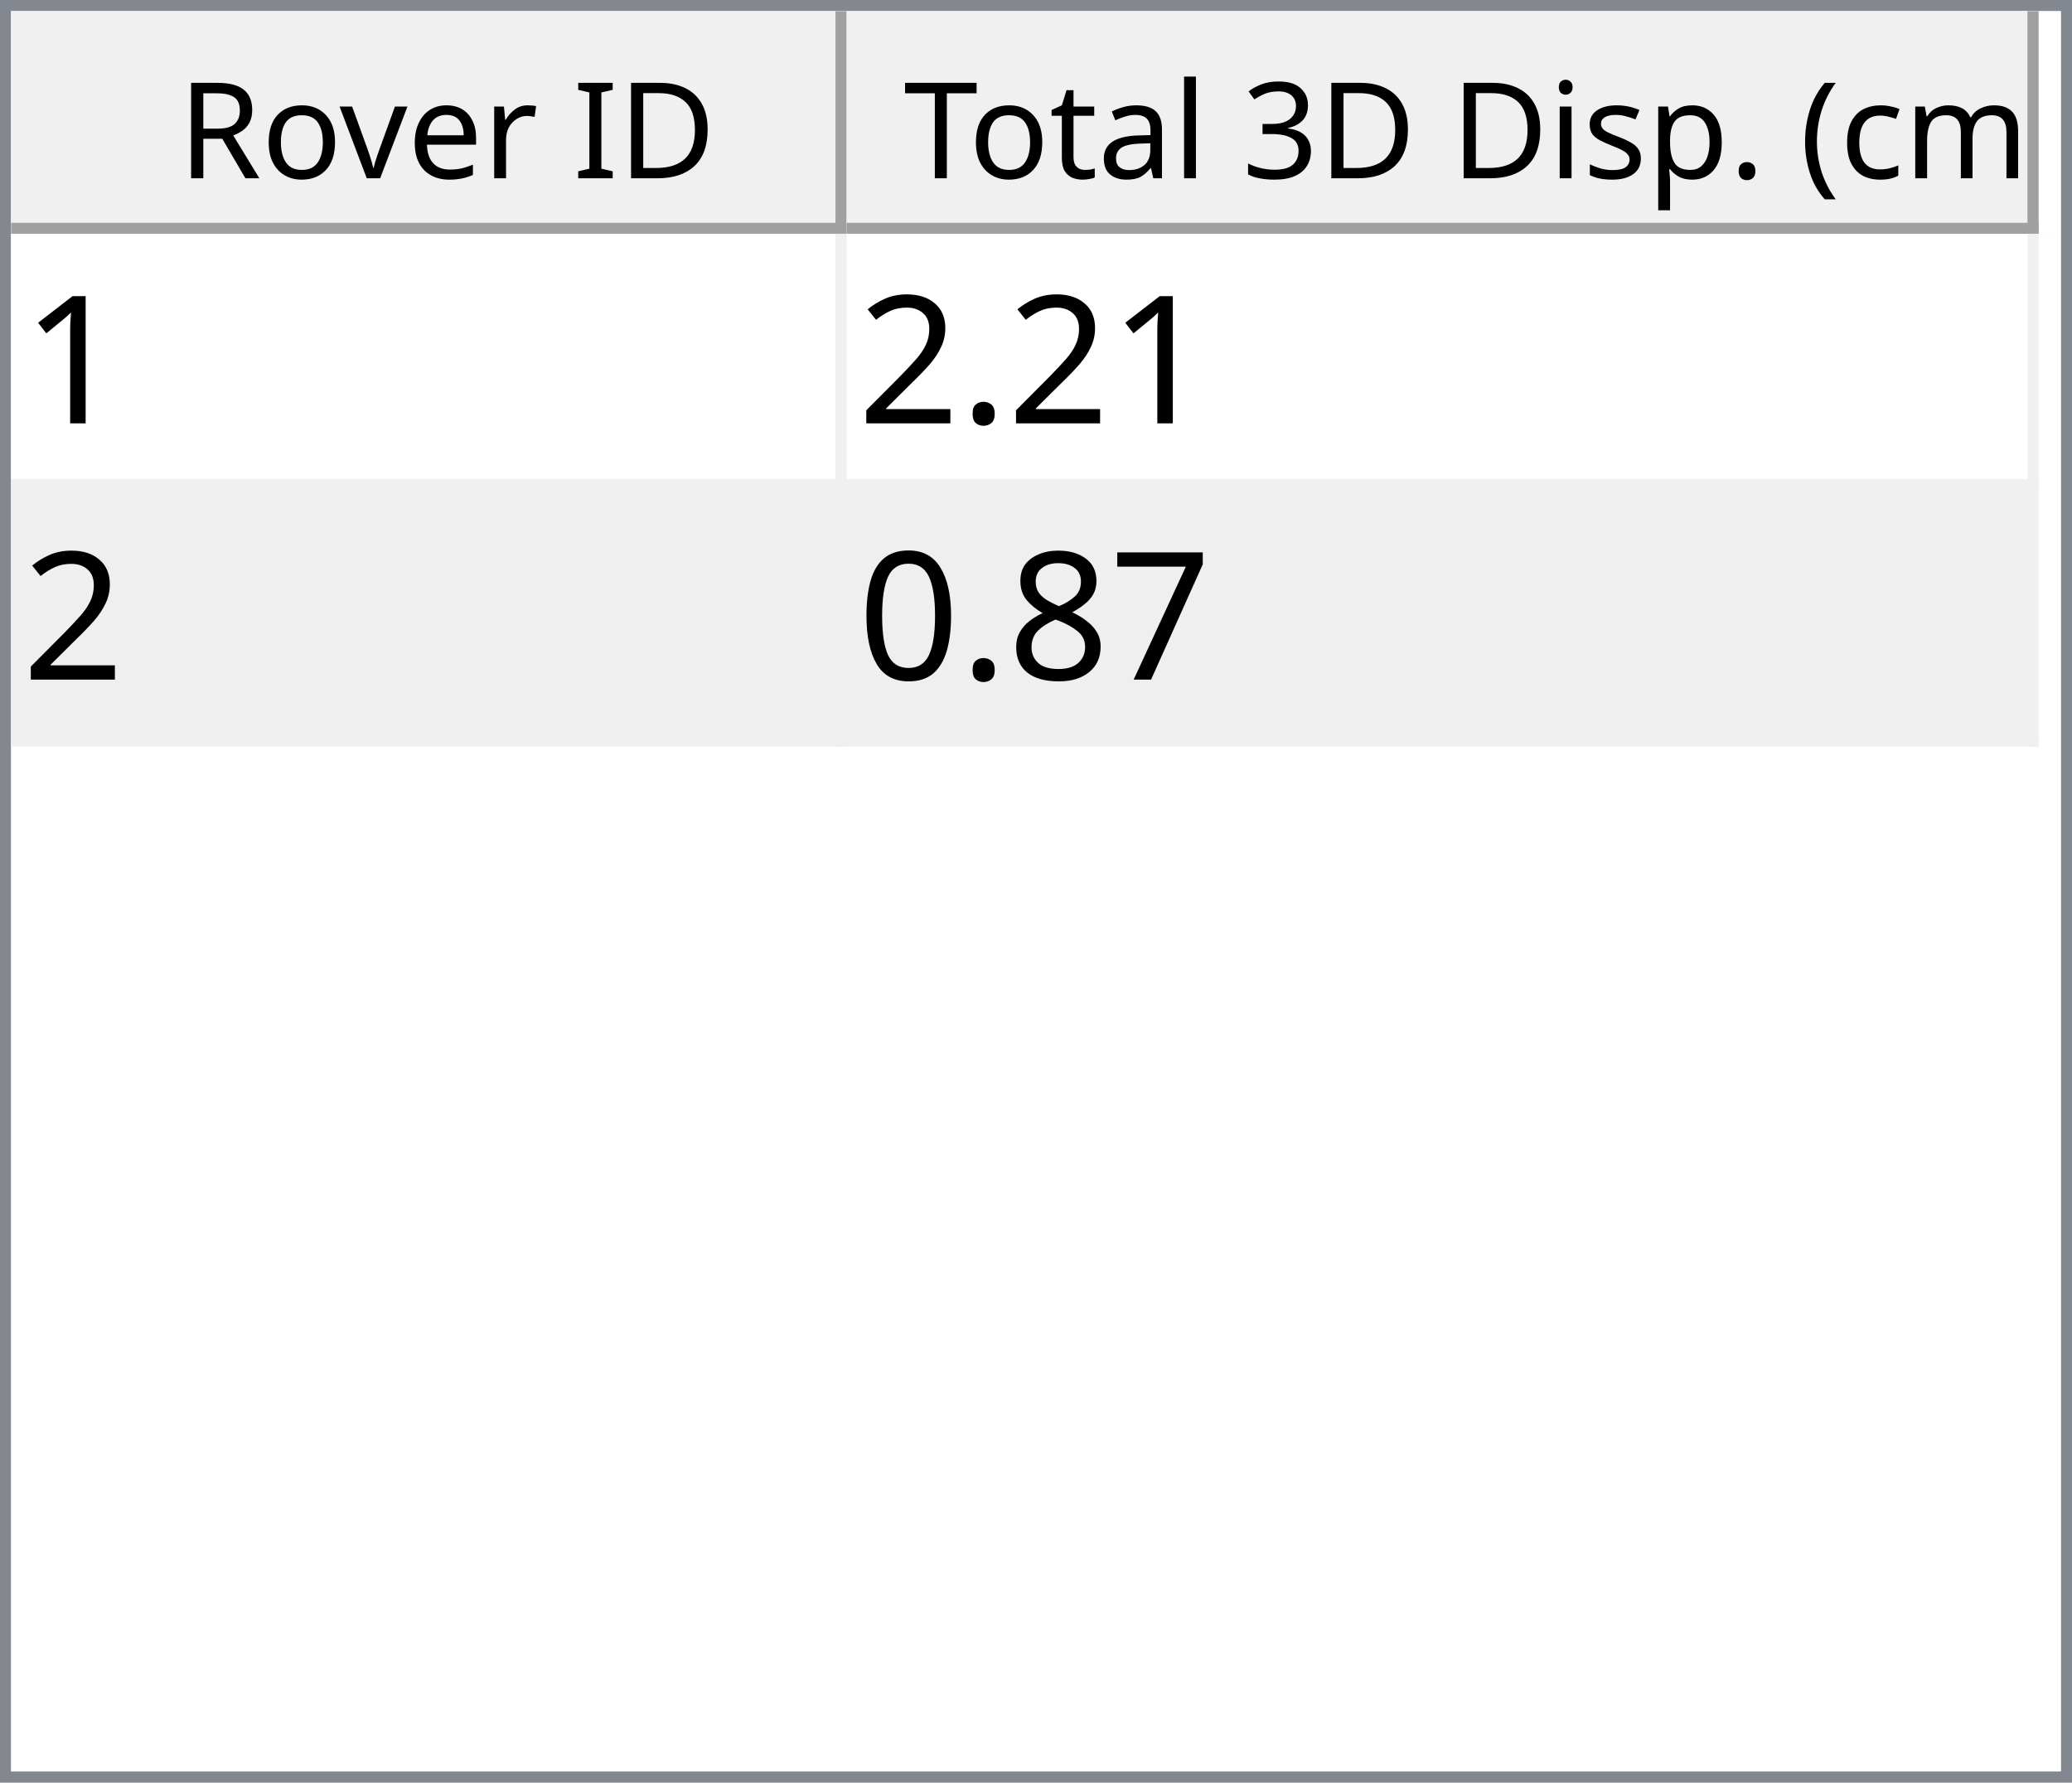
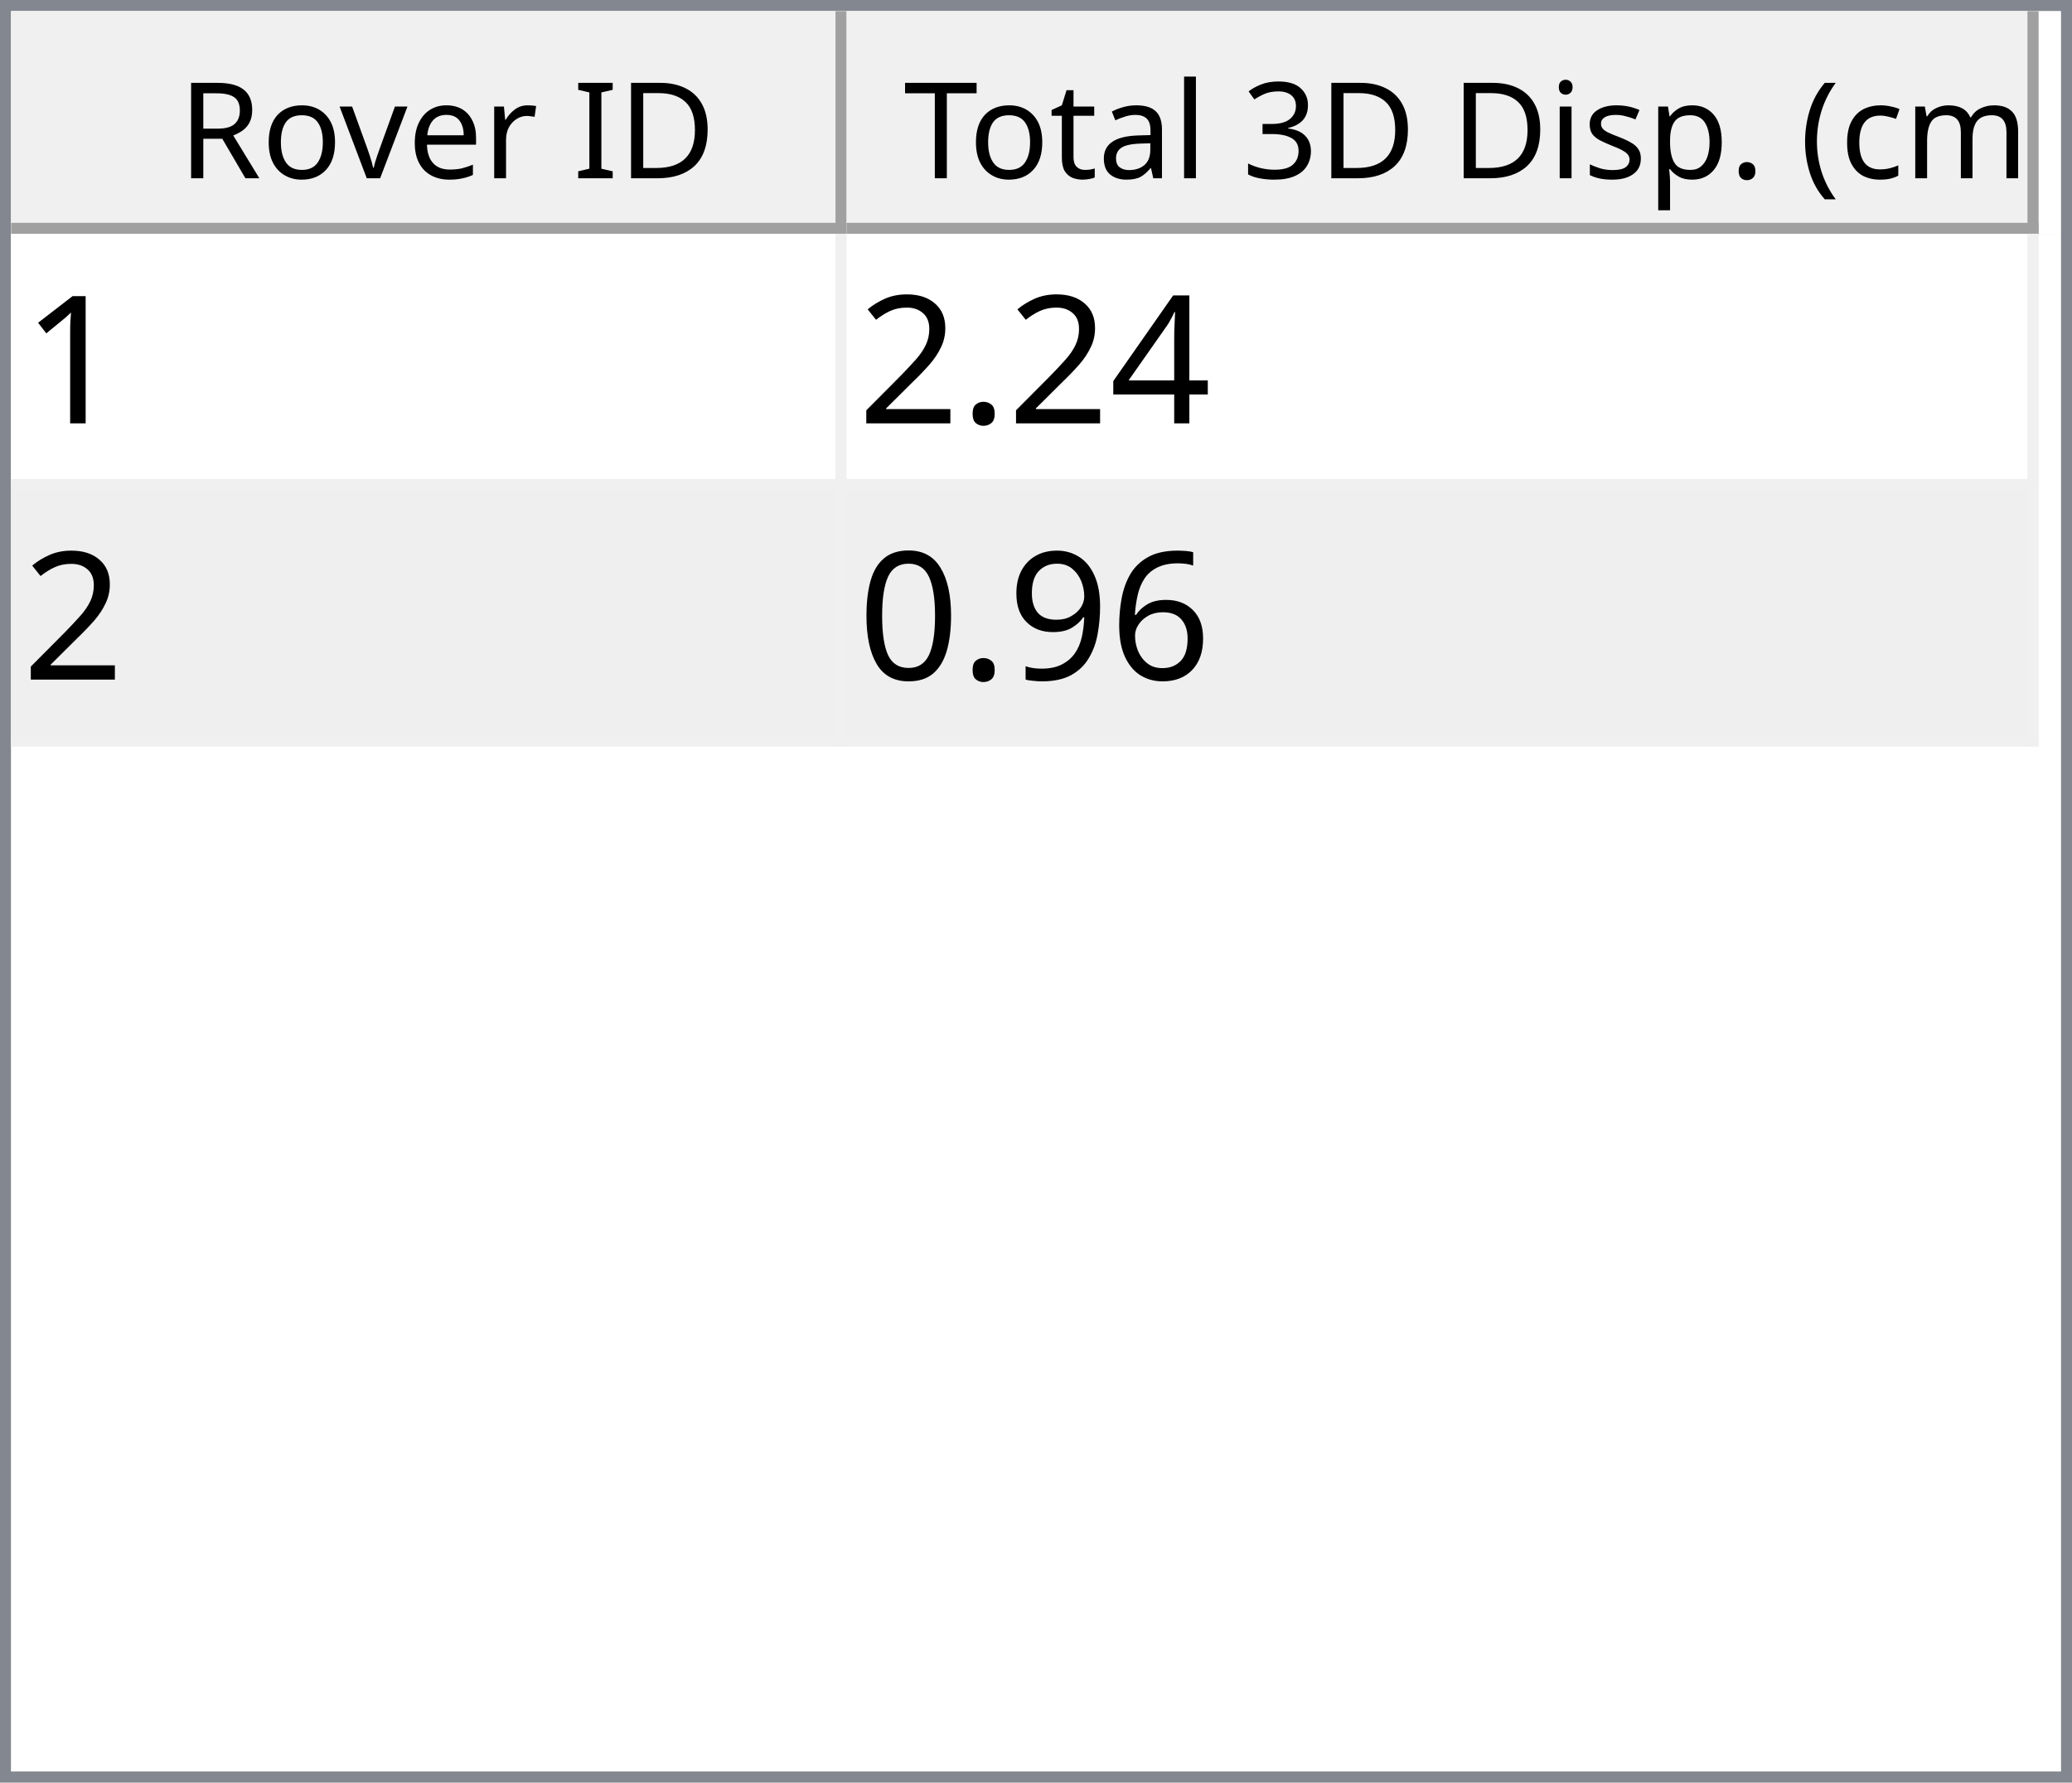
<svg xmlns="http://www.w3.org/2000/svg" style="fill-opacity:1; color-rendering:auto; color-interpolation:auto; text-rendering:auto; stroke:black; stroke-linecap:square; stroke-miterlimit:10; shape-rendering:auto; stroke-opacity:1; fill:black; stroke-dasharray:none; font-weight:normal; stroke-width:1; font-family:'Dialog'; font-style:normal; stroke-linejoin:miter; font-size:12px; stroke-dashoffset:0; image-rendering:auto;" width="186" height="160">
  <defs id="genericDefs" />
  <g>
    <defs id="defs1">
      <clipPath clipPathUnits="userSpaceOnUse" id="clipPath1">
        <path d="M0 0 L186 0 L186 160 L0 160 L0 0 Z" />
      </clipPath>
      <clipPath clipPathUnits="userSpaceOnUse" id="clipPath2">
        <path d="M0 0 L0 160 L186 160 L186 0 Z" />
      </clipPath>
      <clipPath clipPathUnits="userSpaceOnUse" id="clipPath3">
        <path d="M0 0 L0 20 L184 20 L184 0 Z" />
      </clipPath>
      <clipPath clipPathUnits="userSpaceOnUse" id="clipPath4">
        <path d="M0 0 L0 20 L75 20 L75 0 Z" />
      </clipPath>
      <clipPath clipPathUnits="userSpaceOnUse" id="clipPath5">
        <path d="M1 1 L1 19 L74 19 L74 1 Z" />
      </clipPath>
      <clipPath clipPathUnits="userSpaceOnUse" id="clipPath6">
        <path d="M0 0 L0 18 L73 18 L73 0 Z" />
      </clipPath>
      <clipPath clipPathUnits="userSpaceOnUse" id="clipPath7">
        <path d="M-0.5 -0.5 L-0.5 19.5 L74.5 19.5 L74.5 -0.5 Z" />
      </clipPath>
      <clipPath clipPathUnits="userSpaceOnUse" id="clipPath8">
        <path d="M0 0 L0 20 L107 20 L107 0 Z" />
      </clipPath>
      <clipPath clipPathUnits="userSpaceOnUse" id="clipPath9">
        <path d="M1 1 L1 19 L106 19 L106 1 Z" />
      </clipPath>
      <clipPath clipPathUnits="userSpaceOnUse" id="clipPath10">
        <path d="M0 0 L0 18 L105 18 L105 0 Z" />
      </clipPath>
      <clipPath clipPathUnits="userSpaceOnUse" id="clipPath11">
        <path d="M-0.5 -0.5 L-0.5 19.5 L106.5 19.5 L106.5 -0.5 Z" />
      </clipPath>
      <clipPath clipPathUnits="userSpaceOnUse" id="clipPath12">
        <path d="M0 0 L0 138 L184 138 L184 0 Z" />
      </clipPath>
      <clipPath clipPathUnits="userSpaceOnUse" id="clipPath13">
        <path d="M0 0 L0 46 L182 46 L182 0 Z" />
      </clipPath>
      <clipPath clipPathUnits="userSpaceOnUse" id="clipPath14">
        <path d="M-0.5 -0.5 L-0.5 45.5 L181.5 45.5 L181.5 -0.5 Z" />
      </clipPath>
      <clipPath clipPathUnits="userSpaceOnUse" id="clipPath15">
        <path d="M0 0 L0 22 L74 22 L74 0 Z" />
      </clipPath>
      <clipPath clipPathUnits="userSpaceOnUse" id="clipPath16">
        <path d="M0 0 L0 22 L106 22 L106 0 Z" />
      </clipPath>
      <font horiz-adv-x="64.551" id="font1">
        <font-face ascent="107.91" descent="25.098" units-per-em="100" style="font-style:normal; font-family:Segoe UI; font-weight:normal;" />
        <missing-glyph horiz-adv-x="64.551" d="M8.109 0 L8.109 68.266 L56.453 68.266 L56.453 0 L8.109 0 ZM15.328 7.234 L49.219 7.234 L49.219 61.031 L15.328 61.031 L15.328 7.234 Z" />
        <glyph unicode="D" horiz-adv-x="70.117" d="M9.188 0 L9.188 70.016 L28.516 70.016 Q65.531 70.016 65.531 35.891 Q65.531 19.672 55.25 9.836 Q44.969 0 27.734 0 L9.188 0 ZM17.391 62.594 L17.391 7.422 L27.828 7.422 Q41.609 7.422 49.273 14.797 Q56.938 22.172 56.938 35.688 Q56.938 62.594 28.328 62.594 L17.391 62.594 Z" />
        <glyph unicode="I" horiz-adv-x="26.611" d="M17.391 0 L9.188 0 L9.188 70.016 L17.391 70.016 L17.391 0 Z" />
        <glyph unicode=" " horiz-adv-x="27.393" d="" />
        <glyph unicode="r" horiz-adv-x="34.766" d="M34.188 41.891 Q32.078 43.5 28.125 43.5 Q23 43.5 19.555 38.672 Q16.109 33.844 16.109 25.484 L16.109 0 L8.109 0 L8.109 50 L16.109 50 L16.109 39.703 L16.312 39.703 Q18.016 44.969 21.531 47.922 Q25.047 50.875 29.391 50.875 Q32.516 50.875 34.188 50.203 L34.188 41.891 Z" />
        <glyph unicode="e" horiz-adv-x="52.295" d="M48.297 23 L12.984 23 Q13.188 14.656 17.484 10.109 Q21.781 5.562 29.297 5.562 Q37.75 5.562 44.828 11.141 L44.828 3.609 Q38.234 -1.172 27.391 -1.172 Q16.797 -1.172 10.742 5.641 Q4.688 12.453 4.688 24.812 Q4.688 36.469 11.305 43.82 Q17.922 51.172 27.734 51.172 Q37.547 51.172 42.922 44.828 Q48.297 38.484 48.297 27.203 L48.297 23 ZM40.094 29.781 Q40.047 36.719 36.75 40.578 Q33.453 44.438 27.594 44.438 Q21.922 44.438 17.969 40.383 Q14.016 36.328 13.094 29.781 L40.094 29.781 Z" />
        <glyph unicode="v" horiz-adv-x="47.9" d="M47.406 50 L27.484 0 L19.625 0 L0.688 50 L9.469 50 L22.172 13.672 Q23.578 9.672 23.922 6.688 L24.125 6.688 Q24.609 10.453 25.688 13.484 L38.969 50 L47.406 50 Z" />
        <glyph unicode="o" horiz-adv-x="58.594" d="M29 -1.172 Q17.922 -1.172 11.305 5.836 Q4.688 12.844 4.688 24.422 Q4.688 37.016 11.57 44.094 Q18.453 51.172 30.172 51.172 Q41.359 51.172 47.633 44.289 Q53.906 37.406 53.906 25.203 Q53.906 13.234 47.141 6.031 Q40.375 -1.172 29 -1.172 ZM29.594 44.438 Q21.875 44.438 17.383 39.188 Q12.891 33.938 12.891 24.703 Q12.891 15.828 17.43 10.695 Q21.969 5.562 29.594 5.562 Q37.359 5.562 41.531 10.594 Q45.703 15.625 45.703 24.906 Q45.703 34.281 41.531 39.359 Q37.359 44.438 29.594 44.438 Z" />
        <glyph unicode="R" horiz-adv-x="59.814" d="M59.375 0 L49.609 0 L37.891 19.625 Q36.281 22.359 34.766 24.289 Q33.25 26.219 31.664 27.438 Q30.078 28.656 28.25 29.219 Q26.422 29.781 24.125 29.781 L17.391 29.781 L17.391 0 L9.188 0 L9.188 70.016 L30.078 70.016 Q34.672 70.016 38.555 68.867 Q42.438 67.719 45.289 65.375 Q48.141 63.031 49.758 59.547 Q51.375 56.062 51.375 51.375 Q51.375 47.703 50.273 44.656 Q49.172 41.609 47.148 39.211 Q45.125 36.812 42.266 35.133 Q39.406 33.453 35.844 32.516 L35.844 32.328 Q37.594 31.547 38.891 30.547 Q40.188 29.547 41.359 28.18 Q42.531 26.812 43.68 25.078 Q44.828 23.344 46.234 21.047 L59.375 0 ZM17.391 62.594 L17.391 37.203 L28.516 37.203 Q31.594 37.203 34.203 38.133 Q36.812 39.062 38.719 40.797 Q40.625 42.531 41.703 45.047 Q42.781 47.562 42.781 50.688 Q42.781 56.297 39.141 59.445 Q35.5 62.594 28.609 62.594 L17.391 62.594 Z" />
        <glyph unicode=")" horiz-adv-x="30.176" d="M8.297 -15.922 L1.172 -15.922 Q16.406 2.344 16.406 26.812 Q16.406 51.469 1.078 70.016 L8.297 70.016 Q23.531 52.156 23.531 26.703 Q23.531 1.375 8.297 -15.922 Z" />
        <glyph unicode="m" horiz-adv-x="86.133" d="M79.109 0 L71.094 0 L71.094 28.719 Q71.094 37.016 68.531 40.727 Q65.969 44.438 59.906 44.438 Q54.781 44.438 51.195 39.75 Q47.609 35.062 47.609 28.516 L47.609 0 L39.594 0 L39.594 29.688 Q39.594 44.438 28.219 44.438 Q22.953 44.438 19.531 40.016 Q16.109 35.594 16.109 28.516 L16.109 0 L8.109 0 L8.109 50 L16.109 50 L16.109 42.094 L16.312 42.094 Q21.625 51.172 31.844 51.172 Q36.969 51.172 40.773 48.312 Q44.578 45.453 46 40.828 Q51.562 51.172 62.594 51.172 Q79.109 51.172 79.109 30.812 L79.109 0 Z" />
        <glyph unicode="c" horiz-adv-x="46.191" d="M42.188 2.297 Q36.422 -1.172 28.516 -1.172 Q17.828 -1.172 11.258 5.789 Q4.688 12.75 4.688 23.828 Q4.688 36.188 11.766 43.68 Q18.844 51.172 30.672 51.172 Q37.25 51.172 42.281 48.734 L42.281 40.531 Q36.719 44.438 30.375 44.438 Q22.703 44.438 17.797 38.945 Q12.891 33.453 12.891 24.516 Q12.891 15.719 17.508 10.641 Q22.125 5.562 29.891 5.562 Q36.422 5.562 42.188 9.906 L42.188 2.297 Z" />
        <glyph unicode="(" horiz-adv-x="30.176" d="M29.109 -15.922 L21.969 -15.922 Q6.844 1.375 6.844 26.703 Q6.844 52.156 21.969 70.016 L29.203 70.016 Q13.875 51.469 13.875 26.812 Q13.875 2.344 29.109 -15.922 Z" />
        <glyph unicode="." horiz-adv-x="21.68" d="M10.891 -1.078 Q8.641 -1.078 7.055 0.539 Q5.469 2.156 5.469 4.391 Q5.469 6.641 7.055 8.273 Q8.641 9.906 10.891 9.906 Q13.188 9.906 14.797 8.273 Q16.406 6.641 16.406 4.391 Q16.406 2.156 14.797 0.539 Q13.188 -1.078 10.891 -1.078 Z" />
        <glyph unicode="p" horiz-adv-x="58.789" d="M16.312 7.234 L16.109 7.234 L16.109 -23 L8.109 -23 L8.109 50 L16.109 50 L16.109 41.219 L16.312 41.219 Q22.219 51.172 33.594 51.172 Q43.266 51.172 48.688 44.461 Q54.109 37.75 54.109 26.469 Q54.109 13.922 48 6.375 Q41.891 -1.172 31.297 -1.172 Q21.578 -1.172 16.312 7.234 ZM16.109 27.391 L16.109 20.406 Q16.109 14.203 20.141 9.883 Q24.172 5.562 30.375 5.562 Q37.641 5.562 41.773 11.133 Q45.906 16.703 45.906 26.609 Q45.906 34.969 42.047 39.703 Q38.188 44.438 31.594 44.438 Q24.609 44.438 20.359 39.578 Q16.109 34.719 16.109 27.391 Z" />
        <glyph unicode="s" horiz-adv-x="42.432" d="M5.078 1.812 L5.078 10.406 Q11.625 5.562 19.484 5.562 Q30.031 5.562 30.031 12.594 Q30.031 14.594 29.125 15.992 Q28.219 17.391 26.68 18.461 Q25.141 19.531 23.07 20.383 Q21 21.234 18.609 22.172 Q15.281 23.484 12.766 24.828 Q10.25 26.172 8.57 27.859 Q6.891 29.547 6.031 31.695 Q5.172 33.844 5.172 36.719 Q5.172 40.234 6.789 42.945 Q8.406 45.656 11.086 47.484 Q13.766 49.312 17.211 50.242 Q20.656 51.172 24.312 51.172 Q30.812 51.172 35.938 48.922 L35.938 40.828 Q30.422 44.438 23.25 44.438 Q21 44.438 19.195 43.922 Q17.391 43.406 16.094 42.477 Q14.797 41.547 14.086 40.258 Q13.375 38.969 13.375 37.406 Q13.375 35.453 14.086 34.133 Q14.797 32.812 16.164 31.789 Q17.531 30.766 19.484 29.938 Q21.438 29.109 23.922 28.125 Q27.25 26.859 29.883 25.516 Q32.516 24.172 34.375 22.484 Q36.234 20.797 37.234 18.602 Q38.234 16.406 38.234 13.375 Q38.234 9.672 36.602 6.938 Q34.969 4.203 32.234 2.398 Q29.5 0.594 25.93 -0.289 Q22.359 -1.172 18.453 -1.172 Q10.75 -1.172 5.078 1.812 Z" />
        <glyph unicode="i" horiz-adv-x="24.219" d="M12.203 62.703 Q10.062 62.703 8.547 64.164 Q7.031 65.625 7.031 67.875 Q7.031 70.125 8.547 71.609 Q10.062 73.094 12.203 73.094 Q14.406 73.094 15.945 71.609 Q17.484 70.125 17.484 67.875 Q17.484 65.719 15.945 64.211 Q14.406 62.703 12.203 62.703 ZM16.109 0 L8.109 0 L8.109 50 L16.109 50 L16.109 0 Z" />
        <glyph unicode="3" horiz-adv-x="53.906" d="M46.531 19.828 Q46.531 15.094 44.75 11.211 Q42.969 7.328 39.719 4.57 Q36.469 1.812 31.93 0.297 Q27.391 -1.219 21.922 -1.219 Q11.922 -1.219 6 2.594 L6 11.188 Q13.094 5.609 22.219 5.609 Q25.875 5.609 28.828 6.539 Q31.781 7.469 33.906 9.227 Q36.031 10.984 37.18 13.477 Q38.328 15.969 38.328 19.094 Q38.328 32.812 18.797 32.812 L12.984 32.812 L12.984 39.594 L18.5 39.594 Q35.797 39.594 35.797 52.484 Q35.797 64.406 22.609 64.406 Q15.188 64.406 8.688 59.422 L8.688 67.188 Q15.375 71.188 24.609 71.188 Q29 71.188 32.57 69.969 Q36.141 68.75 38.68 66.555 Q41.219 64.359 42.609 61.281 Q44 58.203 44 54.5 Q44 40.672 30.031 36.719 L30.031 36.531 Q33.594 36.141 36.625 34.797 Q39.656 33.453 41.852 31.305 Q44.047 29.156 45.289 26.25 Q46.531 23.344 46.531 19.828 Z" />
        <glyph unicode="l" horiz-adv-x="24.219" d="M16.109 0 L8.109 0 L8.109 74.031 L16.109 74.031 L16.109 0 Z" />
        <glyph unicode="a" horiz-adv-x="50.879" d="M43.891 0 L35.891 0 L35.891 7.812 L35.688 7.812 Q30.469 -1.172 20.312 -1.172 Q12.844 -1.172 8.617 2.781 Q4.391 6.734 4.391 13.281 Q4.391 27.297 20.906 29.594 L35.891 31.688 Q35.891 44.438 25.594 44.438 Q16.547 44.438 9.281 38.281 L9.281 46.484 Q16.656 51.172 26.266 51.172 Q43.891 51.172 43.891 32.516 L43.891 0 ZM35.891 25.297 L23.828 23.641 Q18.266 22.859 15.43 20.875 Q12.594 18.891 12.594 13.875 Q12.594 10.203 15.211 7.883 Q17.828 5.562 22.172 5.562 Q28.125 5.562 32.008 9.742 Q35.891 13.922 35.891 20.312 L35.891 25.297 Z" />
        <glyph unicode="t" horiz-adv-x="33.887" d="M31.297 0.484 Q28.469 -1.078 23.828 -1.078 Q10.688 -1.078 10.688 13.578 L10.688 43.172 L2.094 43.172 L2.094 50 L10.688 50 L10.688 62.203 L18.703 64.797 L18.703 50 L31.297 50 L31.297 43.172 L18.703 43.172 L18.703 14.984 Q18.703 9.969 20.414 7.82 Q22.125 5.672 26.078 5.672 Q29.109 5.672 31.297 7.328 L31.297 0.484 Z" />
        <glyph unicode="T" horiz-adv-x="52.393" d="M50.594 62.594 L30.375 62.594 L30.375 0 L22.172 0 L22.172 62.594 L2 62.594 L2 70.016 L50.594 70.016 L50.594 62.594 Z" />
      </font>
      <font horiz-adv-x="75.0" id="font2">
        <font-face ascent="100.537" descent="21.973" units-per-em="100" style="font-style:normal; font-family:sans-serif; font-weight:normal;" />
        <missing-glyph horiz-adv-x="75.0" d="M12.5 0 L12.5 62.5 L62.5 62.5 L62.5 0 L12.5 0 ZM14.062 1.562 L60.938 1.562 L60.938 60.938 L14.062 60.938 L14.062 1.562 Z" />
        <glyph unicode="1" horiz-adv-x="55.615" d="M37.25 0 L28.469 0 L28.469 56 Q25.297 52.984 20.141 49.953 Q14.984 46.922 10.891 45.406 L10.891 53.906 Q18.266 57.375 23.781 62.305 Q29.297 67.234 31.594 71.875 L37.25 71.875 L37.25 0 Z" />
+         <glyph unicode="4" horiz-adv-x="55.615" d="M32.328 0 L32.328 17.141 L1.266 17.141 L1.266 25.203 L33.938 71.578 L41.109 71.578 L41.109 25.203 L50.781 25.203 L50.781 17.141 L41.109 17.141 L41.109 0 L32.328 0 ZM32.328 25.203 L32.328 57.469 L9.906 25.203 L32.328 25.203 Z" />
        <glyph unicode="." horiz-adv-x="27.783" d="M9.078 0 L9.078 10.016 L19.094 10.016 L19.094 0 L9.078 0 Z" />
        <glyph unicode="2" horiz-adv-x="55.615" d="M50.344 8.453 L50.344 0 L3.031 0 Q2.938 3.172 4.047 6.109 Q5.859 10.938 9.836 15.625 Q13.812 20.312 21.344 26.469 Q33.016 36.031 37.117 41.625 Q41.219 47.219 41.219 52.203 Q41.219 57.422 37.477 61.008 Q33.734 64.594 27.734 64.594 Q21.391 64.594 17.578 60.789 Q13.766 56.984 13.719 50.25 L4.688 51.172 Q5.609 61.281 11.664 66.578 Q17.719 71.875 27.938 71.875 Q38.234 71.875 44.242 66.164 Q50.25 60.453 50.25 52 Q50.25 47.703 48.492 43.555 Q46.734 39.406 42.656 34.812 Q38.578 30.219 29.109 22.219 Q21.188 15.578 18.945 13.211 Q16.703 10.844 15.234 8.453 L50.344 8.453 Z" />
-         <glyph unicode="7" horiz-adv-x="55.615" d="M4.734 62.203 L4.734 70.656 L51.078 70.656 L51.078 63.812 Q44.234 56.547 37.523 44.484 Q30.812 32.422 27.156 19.672 Q24.516 10.688 23.781 0 L14.75 0 Q14.891 8.453 18.062 20.414 Q21.234 32.375 27.172 43.484 Q33.109 54.594 39.797 62.203 L4.734 62.203 Z" />
-         <glyph unicode="8" horiz-adv-x="55.615" d="M17.672 38.812 Q12.203 40.828 9.57 44.539 Q6.938 48.25 6.938 53.422 Q6.938 61.234 12.555 66.555 Q18.172 71.875 27.484 71.875 Q36.859 71.875 42.578 66.43 Q48.297 60.984 48.297 53.172 Q48.297 48.188 45.68 44.508 Q43.062 40.828 37.75 38.812 Q44.344 36.672 47.781 31.883 Q51.219 27.094 51.219 20.453 Q51.219 11.281 44.727 5.031 Q38.234 -1.219 27.641 -1.219 Q17.047 -1.219 10.547 5.055 Q4.047 11.328 4.047 20.703 Q4.047 27.688 7.594 32.398 Q11.141 37.109 17.672 38.812 ZM15.922 53.719 Q15.922 48.641 19.195 45.414 Q22.469 42.188 27.688 42.188 Q32.766 42.188 36.016 45.383 Q39.266 48.578 39.266 53.219 Q39.266 58.062 35.914 61.359 Q32.562 64.656 27.594 64.656 Q22.562 64.656 19.242 61.43 Q15.922 58.203 15.922 53.719 ZM13.094 20.656 Q13.094 16.891 14.875 13.375 Q16.656 9.859 20.172 7.93 Q23.688 6 27.734 6 Q34.031 6 38.133 10.055 Q42.234 14.109 42.234 20.359 Q42.234 26.703 38.016 30.859 Q33.797 35.016 27.438 35.016 Q21.234 35.016 17.164 30.914 Q13.094 26.812 13.094 20.656 Z" />
+         <glyph unicode="6" horiz-adv-x="55.615" d="M49.75 54.047 L41.016 53.375 Q39.844 58.547 37.703 60.891 Q34.125 64.656 28.906 64.656 Q24.703 64.656 21.531 62.312 Q17.391 59.281 14.992 53.469 Q12.594 47.656 12.5 36.922 Q15.672 41.75 20.266 44.094 Q24.859 46.438 29.891 46.438 Q38.672 46.438 44.852 39.969 Q51.031 33.5 51.031 23.25 Q51.031 16.5 48.125 10.719 Q45.219 4.938 40.141 1.859 Q35.062 -1.219 28.609 -1.219 Q17.625 -1.219 10.695 6.859 Q3.766 14.938 3.766 33.5 Q3.766 54.25 11.422 63.672 Q18.109 71.875 29.438 71.875 Q37.891 71.875 43.289 67.141 Q48.688 62.406 49.75 54.047 ZM13.875 23.188 Q13.875 18.656 15.797 14.508 Q17.719 10.359 21.188 8.18 Q24.656 6 28.469 6 Q34.031 6 38.039 10.492 Q42.047 14.984 42.047 22.703 Q42.047 30.125 38.086 34.398 Q34.125 38.672 28.125 38.672 Q22.172 38.672 18.023 34.398 Q13.875 30.125 13.875 23.188 Z" />
+         <glyph unicode="9" horiz-adv-x="55.615" d="M5.469 16.547 L13.922 17.328 Q14.984 11.375 18.016 8.688 Q21.047 6 25.781 6 Q29.828 6 32.883 7.859 Q35.938 9.719 37.891 12.82 Q39.844 15.922 41.164 21.195 Q42.484 26.469 42.484 31.938 Q42.484 32.516 42.438 33.688 Q39.797 29.5 35.234 26.883 Q30.672 24.266 25.344 24.266 Q16.453 24.266 10.305 30.711 Q4.156 37.156 4.156 47.703 Q4.156 58.594 10.578 65.234 Q17 71.875 26.656 71.875 Q33.641 71.875 39.43 68.117 Q45.219 64.359 48.219 57.398 Q51.219 50.438 51.219 37.25 Q51.219 23.531 48.242 15.406 Q45.266 7.281 39.383 3.031 Q33.5 -1.219 25.594 -1.219 Q17.188 -1.219 11.867 3.445 Q6.547 8.109 5.469 16.547 ZM41.453 48.141 Q41.453 55.719 37.43 60.156 Q33.406 64.594 27.734 64.594 Q21.875 64.594 17.531 59.812 Q13.188 55.031 13.188 47.406 Q13.188 40.578 17.312 36.305 Q21.438 32.031 27.484 32.031 Q33.594 32.031 37.523 36.305 Q41.453 40.578 41.453 48.141 Z" />
        <glyph unicode="0" horiz-adv-x="55.615" d="M4.156 35.297 Q4.156 48 6.766 55.742 Q9.375 63.484 14.523 67.68 Q19.672 71.875 27.484 71.875 Q33.25 71.875 37.594 69.555 Q41.938 67.234 44.773 62.867 Q47.609 58.5 49.219 52.227 Q50.828 45.953 50.828 35.297 Q50.828 22.703 48.242 14.969 Q45.656 7.234 40.508 3.008 Q35.359 -1.219 27.484 -1.219 Q17.141 -1.219 11.234 6.203 Q4.156 15.141 4.156 35.297 ZM13.188 35.297 Q13.188 17.672 17.312 11.836 Q21.438 6 27.484 6 Q33.547 6 37.672 11.859 Q41.797 17.719 41.797 35.297 Q41.797 52.984 37.672 58.789 Q33.547 64.594 27.391 64.594 Q21.344 64.594 17.719 59.469 Q13.188 52.938 13.188 35.297 Z" />
      </font>
    </defs>
    <g style="fill:white; stroke:white;">
      <rect x="0" y="0" width="186" style="clip-path:url(#clipPath1); stroke:none;" height="160" />
    </g>
    <g style="fill:white; text-rendering:optimizeSpeed; color-rendering:optimizeSpeed; image-rendering:optimizeSpeed; shape-rendering:crispEdges; stroke:white; color-interpolation:sRGB;">
      <rect x="0" width="186" height="160" y="0" style="stroke:none;" />
      <path style="stroke:none;" d="M0 160 L186 160 L186 0 L0 0 Z" />
    </g>
    <g style="fill:rgb(240,240,240); font-family:'Segoe UI'; stroke:rgb(240,240,240);">
      <rect x="0" y="0" width="186" style="clip-path:url(#clipPath2); stroke:none;" height="160" />
    </g>
    <g style="fill:rgb(130,135,144); font-family:'Segoe UI'; stroke:rgb(130,135,144);">
      <path d="M0 0 L186 0 L186 160 L0 160 L0 0 ZM1 1 L185 1 L185 159 L1 159 L1 1 Z" style="fill-rule:evenodd; clip-path:url(#clipPath2); stroke:none;" />
    </g>
    <g style="fill:white; font-family:'Segoe UI'; stroke:white;" transform="translate(1,1)">
      <rect x="0" y="0" width="184" style="clip-path:url(#clipPath3); stroke:none;" height="20" />
    </g>
    <g style="fill:rgb(240,240,240); font-family:'Segoe UI'; stroke:rgb(240,240,240);" transform="translate(1,1)">
      <rect x="0" y="0" width="75" style="clip-path:url(#clipPath4); stroke:none;" height="20" />
    </g>
    <g style="font-family:'Segoe UI';" transform="translate(2,2)">
      <text x="14" xml:space="preserve" y="14" style="clip-path:url(#clipPath6); stroke:none;">Rover ID</text>
    </g>
    <g style="fill:rgb(160,160,160); font-family:'Segoe UI'; stroke:rgb(160,160,160); stroke-linejoin:bevel;" transform="translate(1.5,1.5)">
      <line x1="74" x2="74" y1="0" style="fill:none; clip-path:url(#clipPath7);" y2="19" />
    </g>
    <g style="fill:rgb(160,160,160); font-family:'Segoe UI'; stroke:rgb(160,160,160); stroke-linejoin:bevel;" transform="matrix(1,0,0,1,1,1) translate(0.5,0.5)">
      <line x1="0" x2="74" y1="19" style="fill:none; clip-path:url(#clipPath7);" y2="19" />
    </g>
    <g style="fill:rgb(240,240,240); font-family:'Segoe UI'; stroke:rgb(240,240,240);" transform="translate(76,1)">
      <rect x="0" y="0" width="107" style="clip-path:url(#clipPath8); stroke:none;" height="20" />
    </g>
    <g style="font-family:'Segoe UI';" transform="translate(77,2)">
      <text x="1" xml:space="preserve" y="14" style="clip-path:url(#clipPath10); stroke:none;"> Total 3D Disp. (cm)</text>
    </g>
    <g style="fill:rgb(160,160,160); font-family:'Segoe UI'; stroke:rgb(160,160,160); stroke-linejoin:bevel;" transform="translate(76.5,1.5)">
      <line x1="106" x2="106" y1="0" style="fill:none; clip-path:url(#clipPath11);" y2="19" />
    </g>
    <g style="fill:rgb(160,160,160); font-family:'Segoe UI'; stroke:rgb(160,160,160); stroke-linejoin:bevel;" transform="matrix(1,0,0,1,76,1) translate(0.5,0.5)">
      <line x1="0" x2="106" y1="19" style="fill:none; clip-path:url(#clipPath11);" y2="19" />
    </g>
    <g style="fill:white; font-family:'Segoe UI'; stroke:white;" transform="translate(1,21)">
      <rect x="0" y="0" width="184" style="clip-path:url(#clipPath12); stroke:none;" height="138" />
    </g>
    <g style="fill:rgb(240,240,240); font-size:16px; font-family:sans-serif; stroke:rgb(240,240,240);" transform="translate(1,21)">
      <rect x="0" y="0" width="182" style="clip-path:url(#clipPath13); stroke:none;" height="46" />
      <line transform="translate(0.5,0.5)" x1="0" x2="181" y1="22" style="clip-path:url(#clipPath14); fill:none; stroke-linejoin:bevel;" y2="22" />
    </g>
    <g transform="matrix(1,0,0,1,1,21) translate(0.5,0.5)" style="fill:rgb(240,240,240); font-size:16px; font-family:sans-serif; stroke:rgb(240,240,240); stroke-linejoin:bevel;">
      <line x1="0" x2="181" y1="45" style="fill:none; clip-path:url(#clipPath14);" y2="45" />
    </g>
    <g transform="matrix(1,0,0,1,1,21) translate(0.5,0.5)" style="fill:rgb(240,240,240); font-size:16px; font-family:sans-serif; stroke:rgb(240,240,240); stroke-linejoin:bevel;">
      <line x1="74" x2="74" y1="0" style="fill:none; clip-path:url(#clipPath14);" y2="45" />
    </g>
    <g transform="matrix(1,0,0,1,1,21) translate(0.5,0.5)" style="fill:rgb(240,240,240); font-size:16px; font-family:sans-serif; stroke:rgb(240,240,240); stroke-linejoin:bevel;">
      <line x1="181" x2="181" y1="0" style="fill:none; clip-path:url(#clipPath14);" y2="45" />
    </g>
    <g style="fill:white; font-size:16px; font-family:sans-serif; stroke:white;" transform="matrix(1,0,0,1,1,21)">
      <rect x="0" y="0" width="74" style="clip-path:url(#clipPath15); stroke:none;" height="22" />
      <text x="1" y="17" style="fill:black; clip-path:url(#clipPath15); stroke:none;" xml:space="preserve">1</text>
    </g>
    <g style="fill:white; font-size:16px; font-family:sans-serif; stroke:white;" transform="matrix(1,0,0,1,1,21) translate(75,0)">
      <rect x="0" y="0" width="106" style="clip-path:url(#clipPath16); stroke:none;" height="22" />
-       <text x="1" y="17" style="fill:black; clip-path:url(#clipPath16); stroke:none;" xml:space="preserve">2.21</text>
+       <text x="1" y="17" style="fill:black; clip-path:url(#clipPath16); stroke:none;" xml:space="preserve">2.24</text>
    </g>
    <g style="fill:rgb(239,239,239); font-size:16px; font-family:sans-serif; stroke:rgb(239,239,239);" transform="matrix(1,0,0,1,1,21) translate(0,23)">
      <rect x="0" y="0" width="74" style="clip-path:url(#clipPath15); stroke:none;" height="22" />
      <text x="1" y="17" style="fill:black; clip-path:url(#clipPath15); stroke:none;" xml:space="preserve">2</text>
    </g>
    <g style="fill:rgb(239,239,239); font-size:16px; font-family:sans-serif; stroke:rgb(239,239,239);" transform="matrix(1,0,0,1,1,21) translate(75,23)">
      <rect x="0" y="0" width="106" style="clip-path:url(#clipPath16); stroke:none;" height="22" />
-       <text x="1" y="17" style="fill:black; clip-path:url(#clipPath16); stroke:none;" xml:space="preserve">0.87</text>
+       <text x="1" y="17" style="fill:black; clip-path:url(#clipPath16); stroke:none;" xml:space="preserve">0.96</text>
    </g>
  </g>
</svg>
